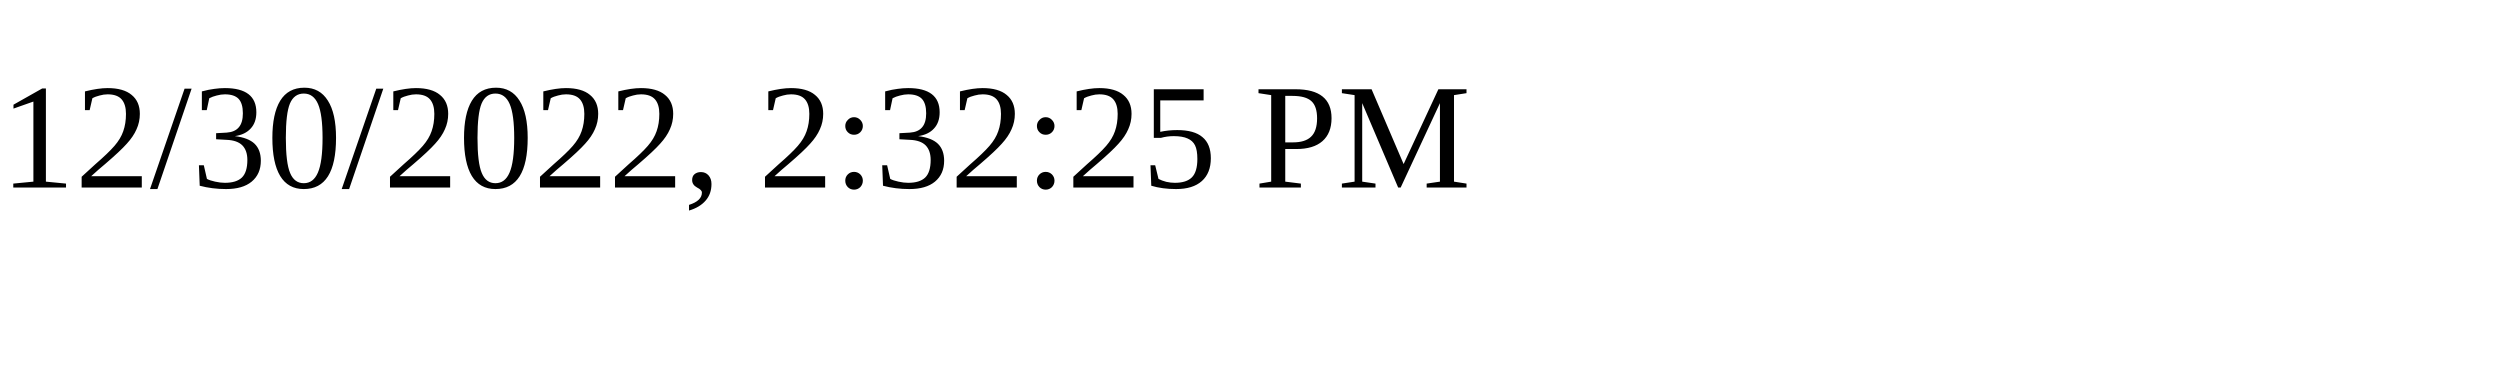
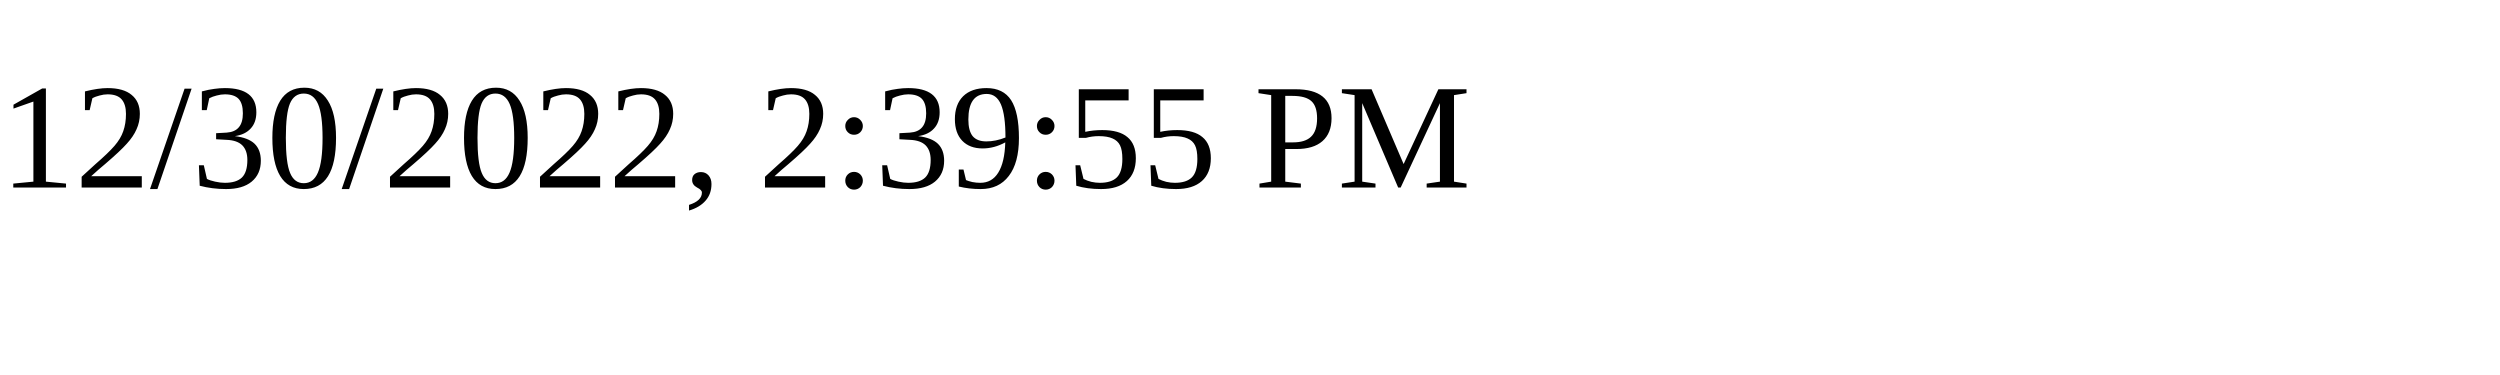
<svg xmlns="http://www.w3.org/2000/svg" height="30" width="200">
-   <text x="0" y="15">12/30/2022, 2:32:25 PM</text>
+   <text x="0" y="15">12/30/2022, 2:39:55 PM</text>
</svg>
